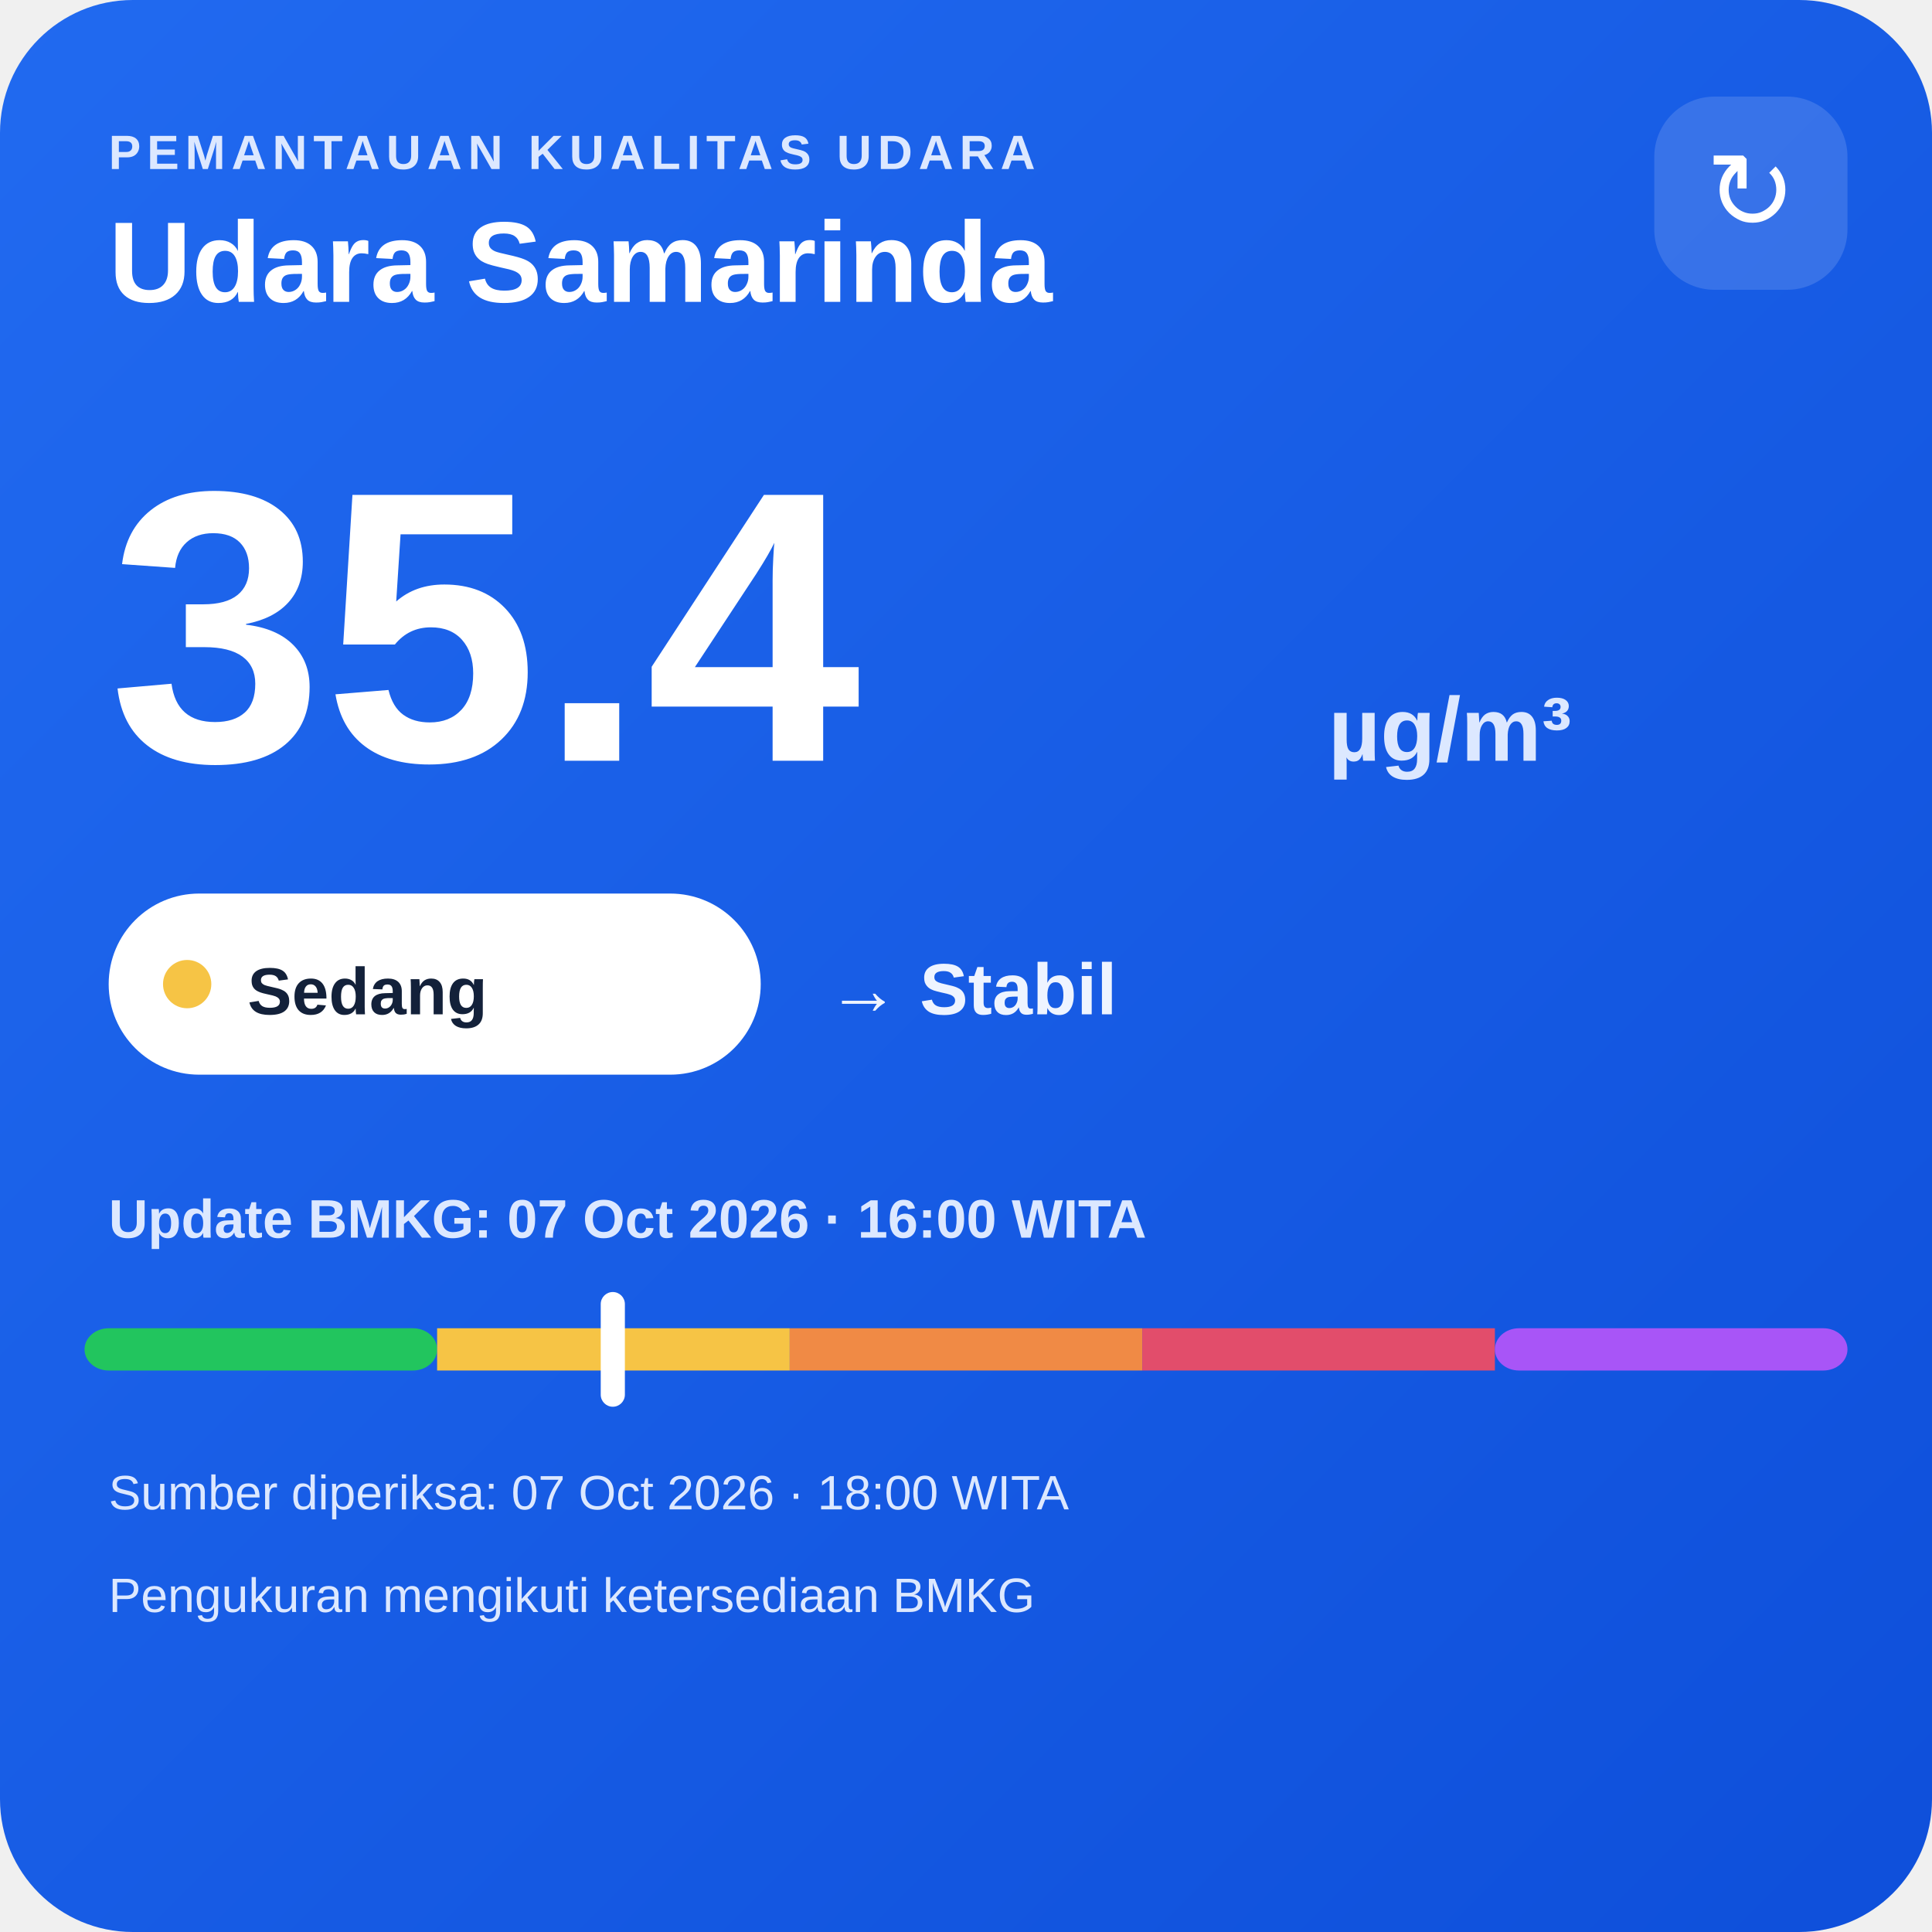
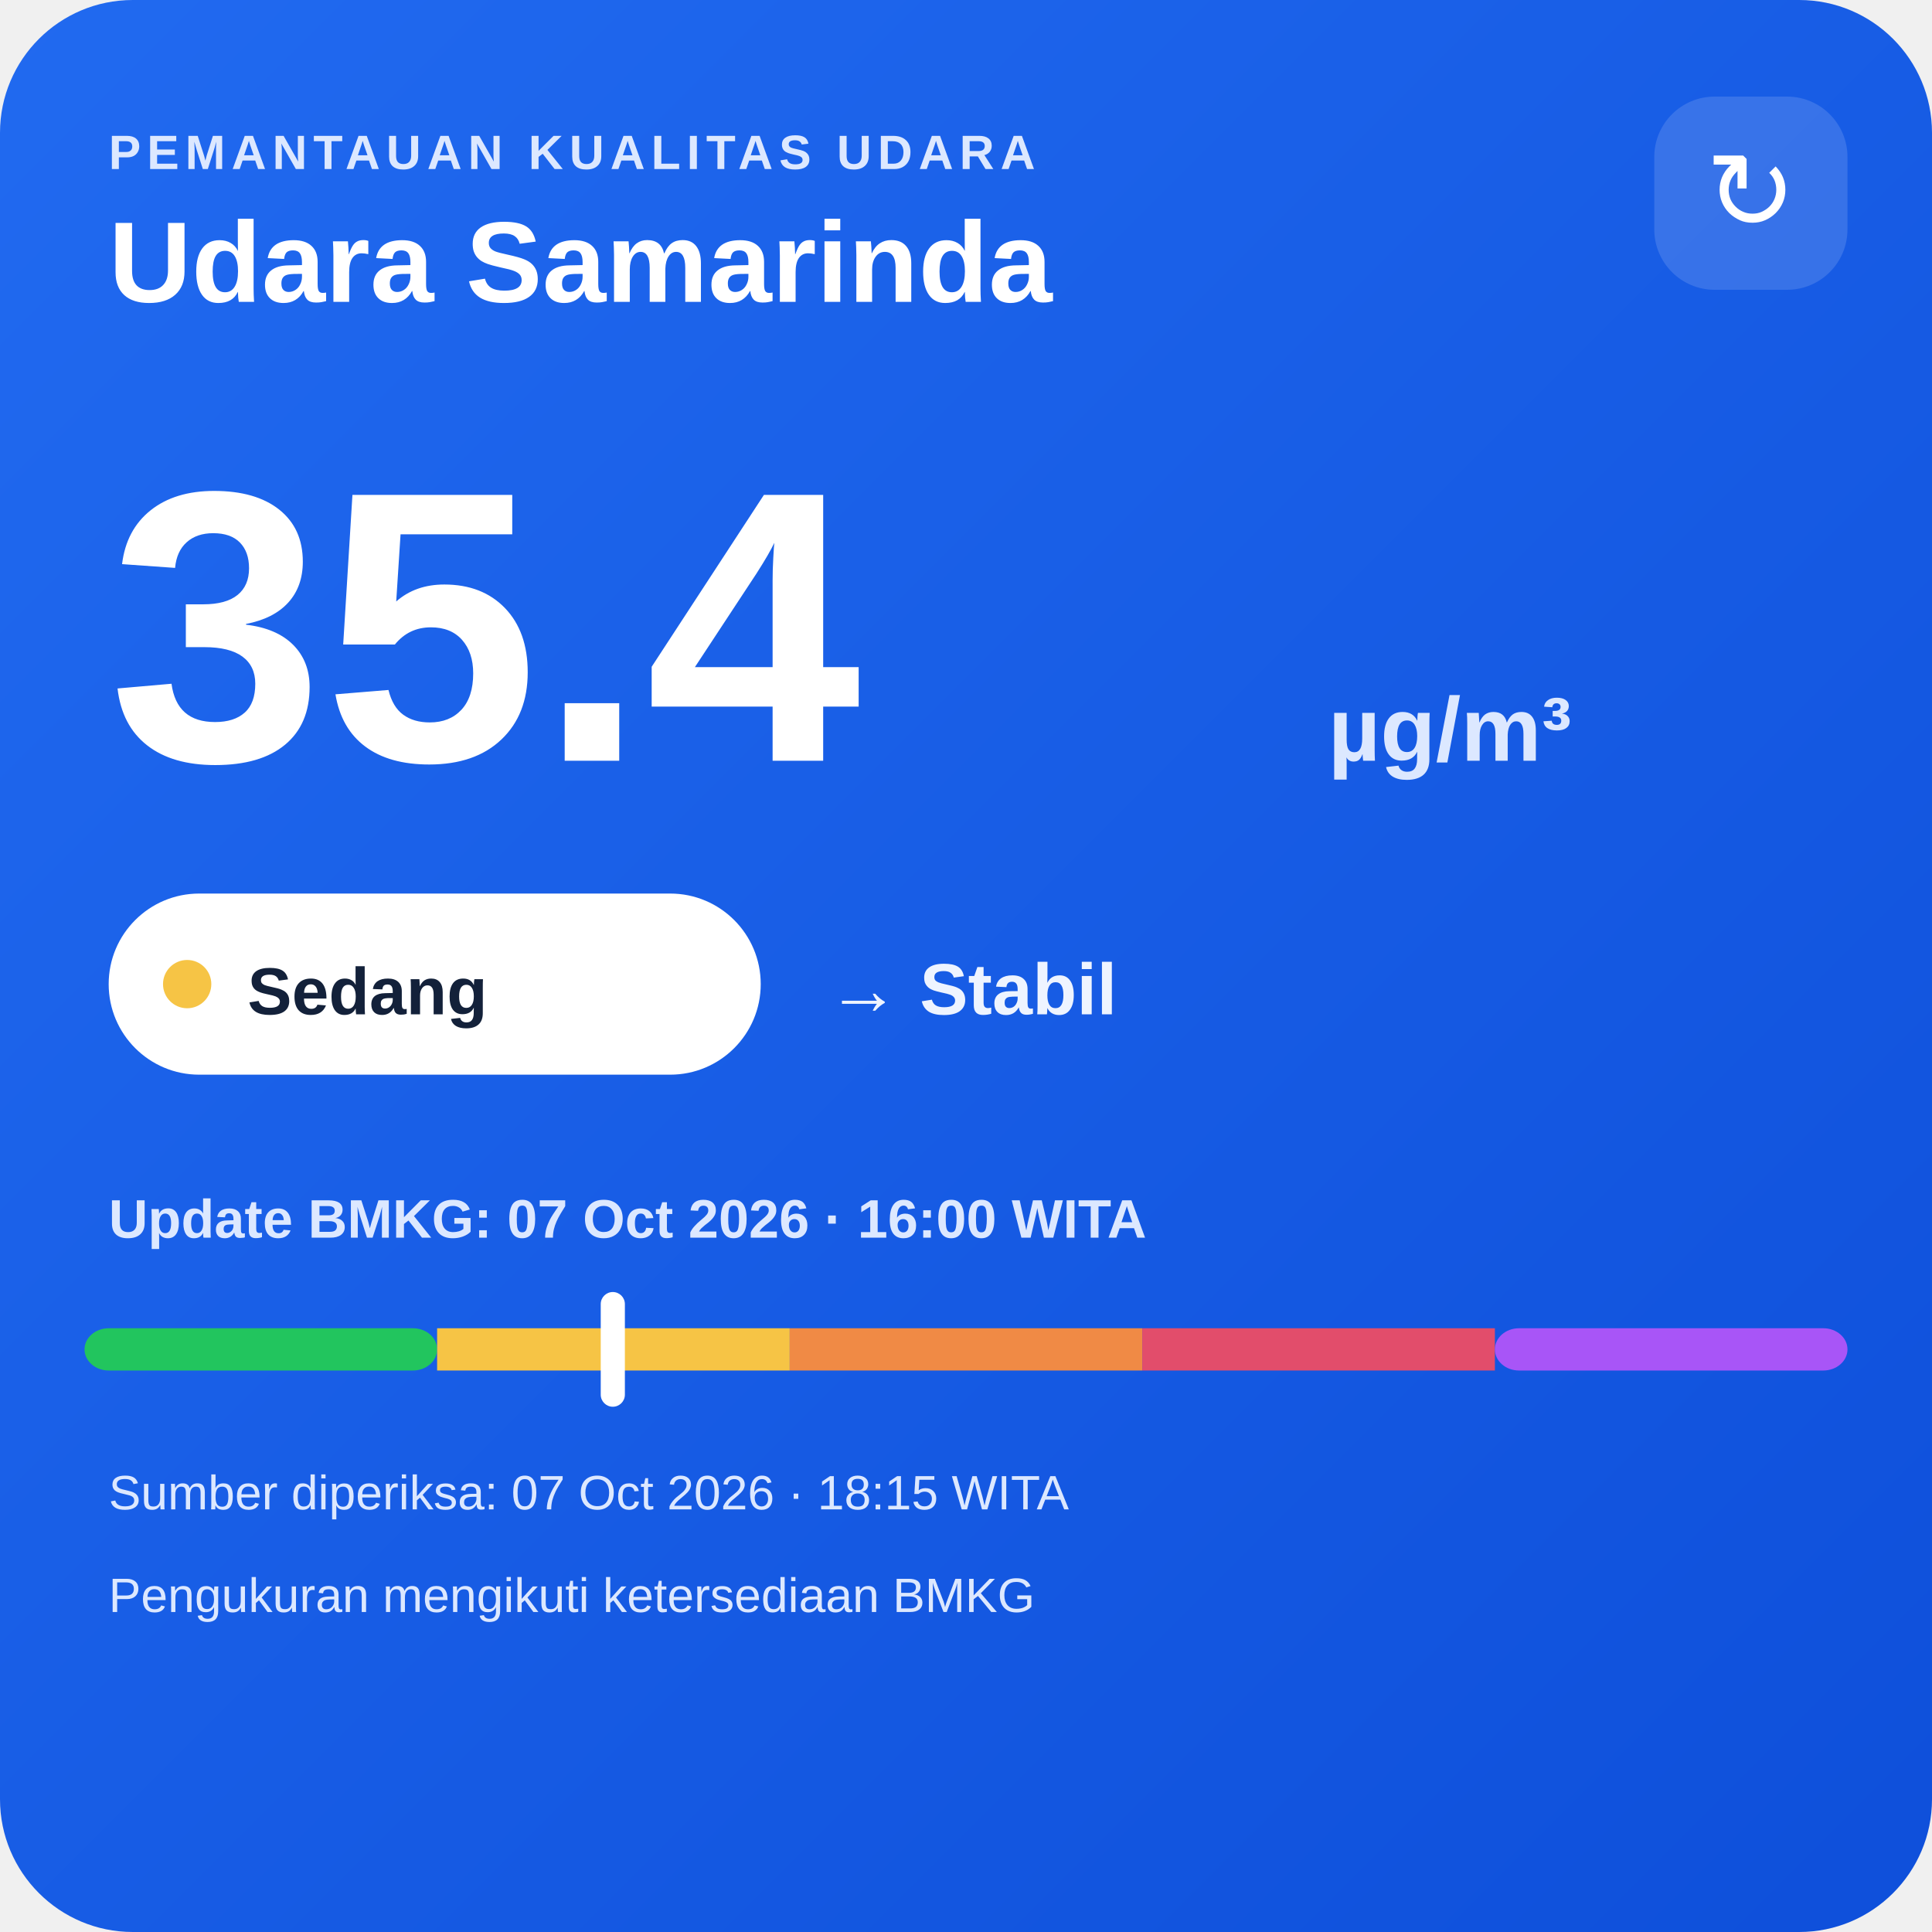
<svg xmlns="http://www.w3.org/2000/svg" width="320" height="320" viewBox="0 0 320 320">
  <defs>
    <linearGradient id="bg" x1="0" y1="0" x2="1" y2="1">
      <stop offset="0" stop-color="#216af0" />
      <stop offset="1" stop-color="#0e4fda" />
    </linearGradient>
  </defs>
  <rect width="320" height="320" rx="22" fill="url(#bg)" />
  <text x="18" y="28" fill="#dce8ff" font-family="Arial,sans-serif" font-size="8" font-weight="700" letter-spacing="1">PEMANTAUAN KUALITAS UDARA</text>
  <text x="18" y="50" fill="#ffffff" font-family="Arial,sans-serif" font-size="19" font-weight="700">Udara Samarinda</text>
  <rect x="274" y="16" width="32" height="32" rx="10" fill="#ffffff" fill-opacity=".14" />
  <text x="290" y="38" text-anchor="middle" fill="#ffffff" font-family="Arial,sans-serif" font-size="18">↻</text>
  <text x="18" y="126" fill="#ffffff" font-family="Arial,sans-serif" font-size="64" font-weight="800">35.4</text>
  <text x="220" y="126" fill="#dce8ff" font-family="Arial,sans-serif" font-size="15" font-weight="700">µg/m³</text>
  <rect x="18" y="148" width="108" height="30" rx="15" fill="#ffffff" />
  <circle cx="31" cy="163" r="4" fill="#f6c445" />
  <text x="41" y="168" fill="#13213a" font-family="Arial,sans-serif" font-size="11" font-weight="700">Sedang</text>
  <text x="137" y="168" fill="#eef4ff" font-family="Arial,sans-serif" font-size="12" font-weight="700">→ Stabil</text>
  <text x="18" y="205" fill="#dce8ff" font-family="Arial,sans-serif" font-size="9" font-weight="700">Update BMKG: 07 Oct 2026 · 16:00 WITA</text>
  <rect x="14" y="220" width="58.4" height="7" rx="4" fill="#22c55e" />
  <rect x="72.4" y="220" width="58.4" height="7" fill="#f6c445" />
  <rect x="130.8" y="220" width="58.4" height="7" fill="#f08a45" />
  <rect x="189.2" y="220" width="58.4" height="7" fill="#e24d6b" />
  <rect x="247.6" y="220" width="58.4" height="7" rx="4" fill="#a855f7" />
  <rect x="99.5" y="214" width="4" height="19" rx="2" fill="#ffffff" />
-   <text x="18" y="250" fill="#dce8ff" font-family="Arial,sans-serif" font-size="8">Sumber diperiksa: 07 Oct 2026 · 18:00 WITA</text>
+   <text x="18" y="250" fill="#dce8ff" font-family="Arial,sans-serif" font-size="8">Sumber diperiksa: 07 Oct 2026 · 18:15 WITA</text>
  <text x="18" y="267" fill="#dce8ff" font-family="Arial,sans-serif" font-size="8">Pengukuran mengikuti ketersediaan BMKG</text>
</svg>
